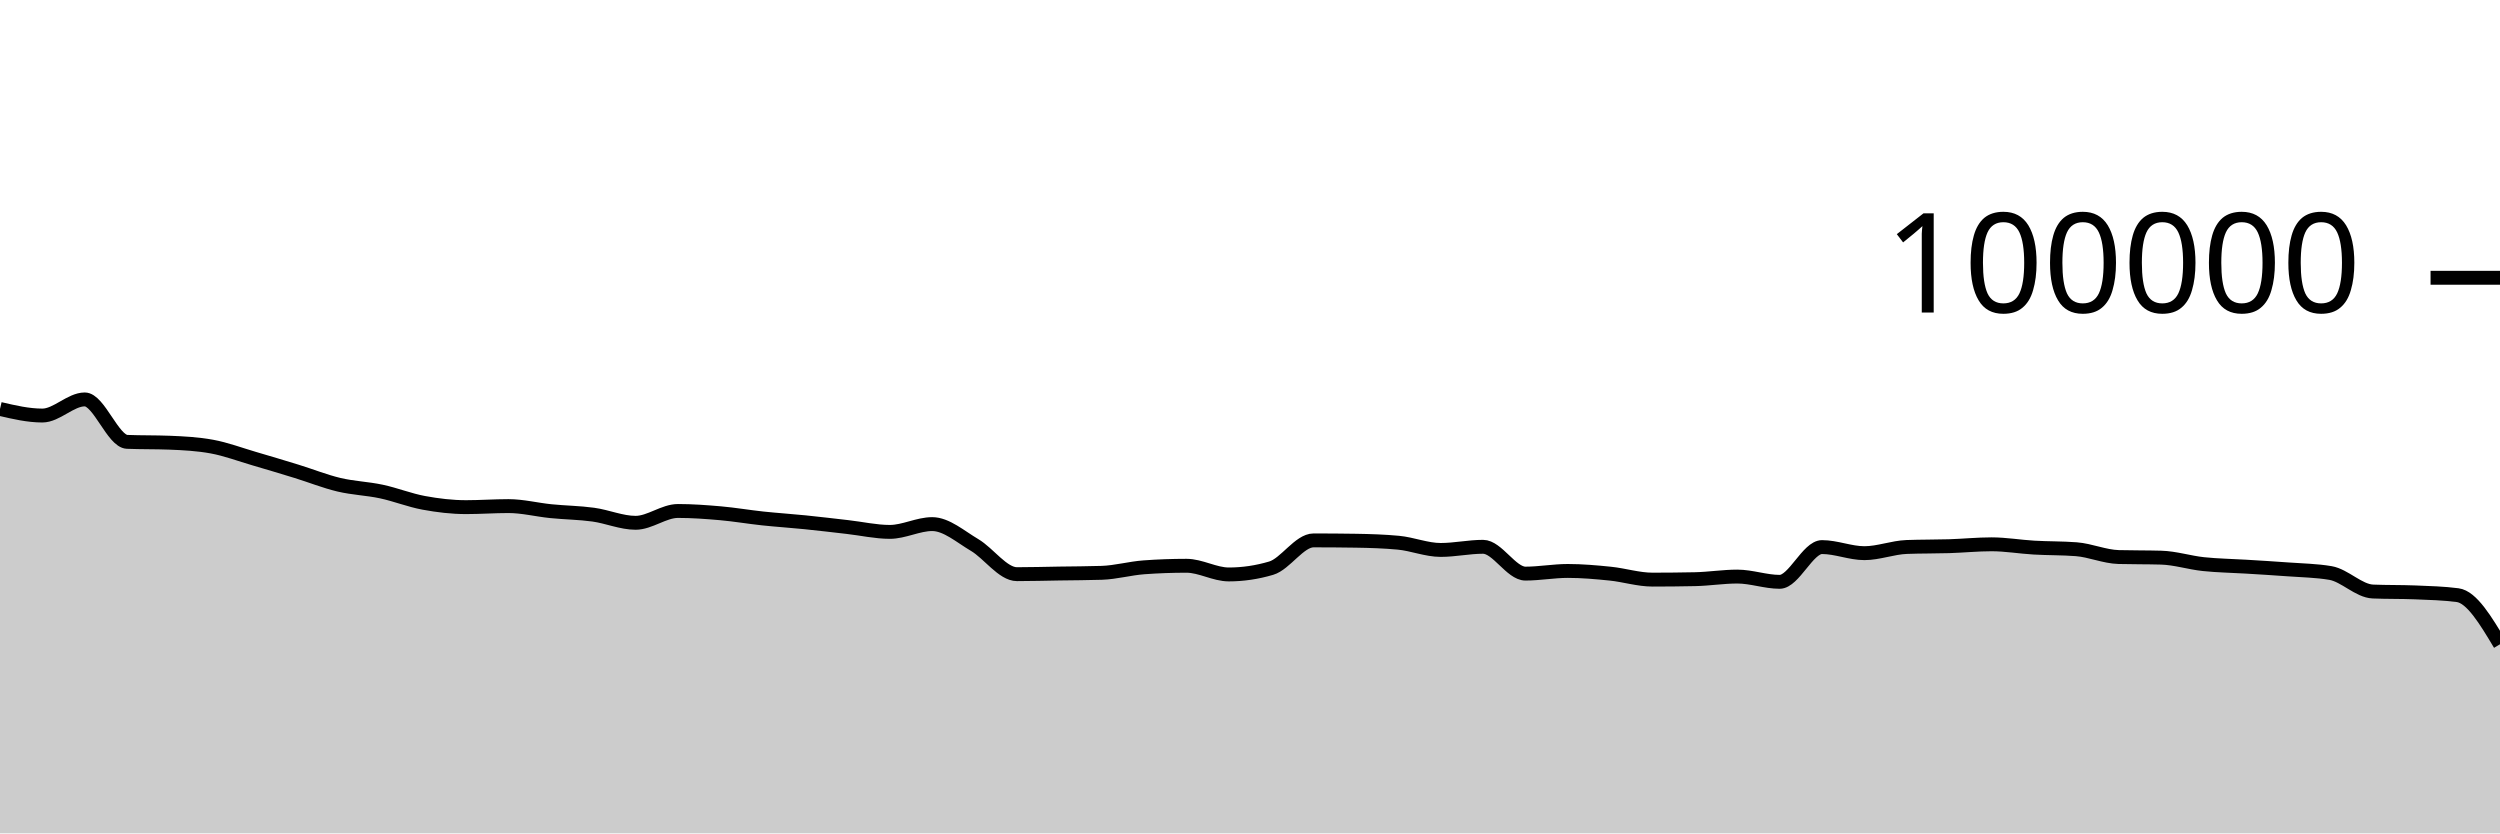
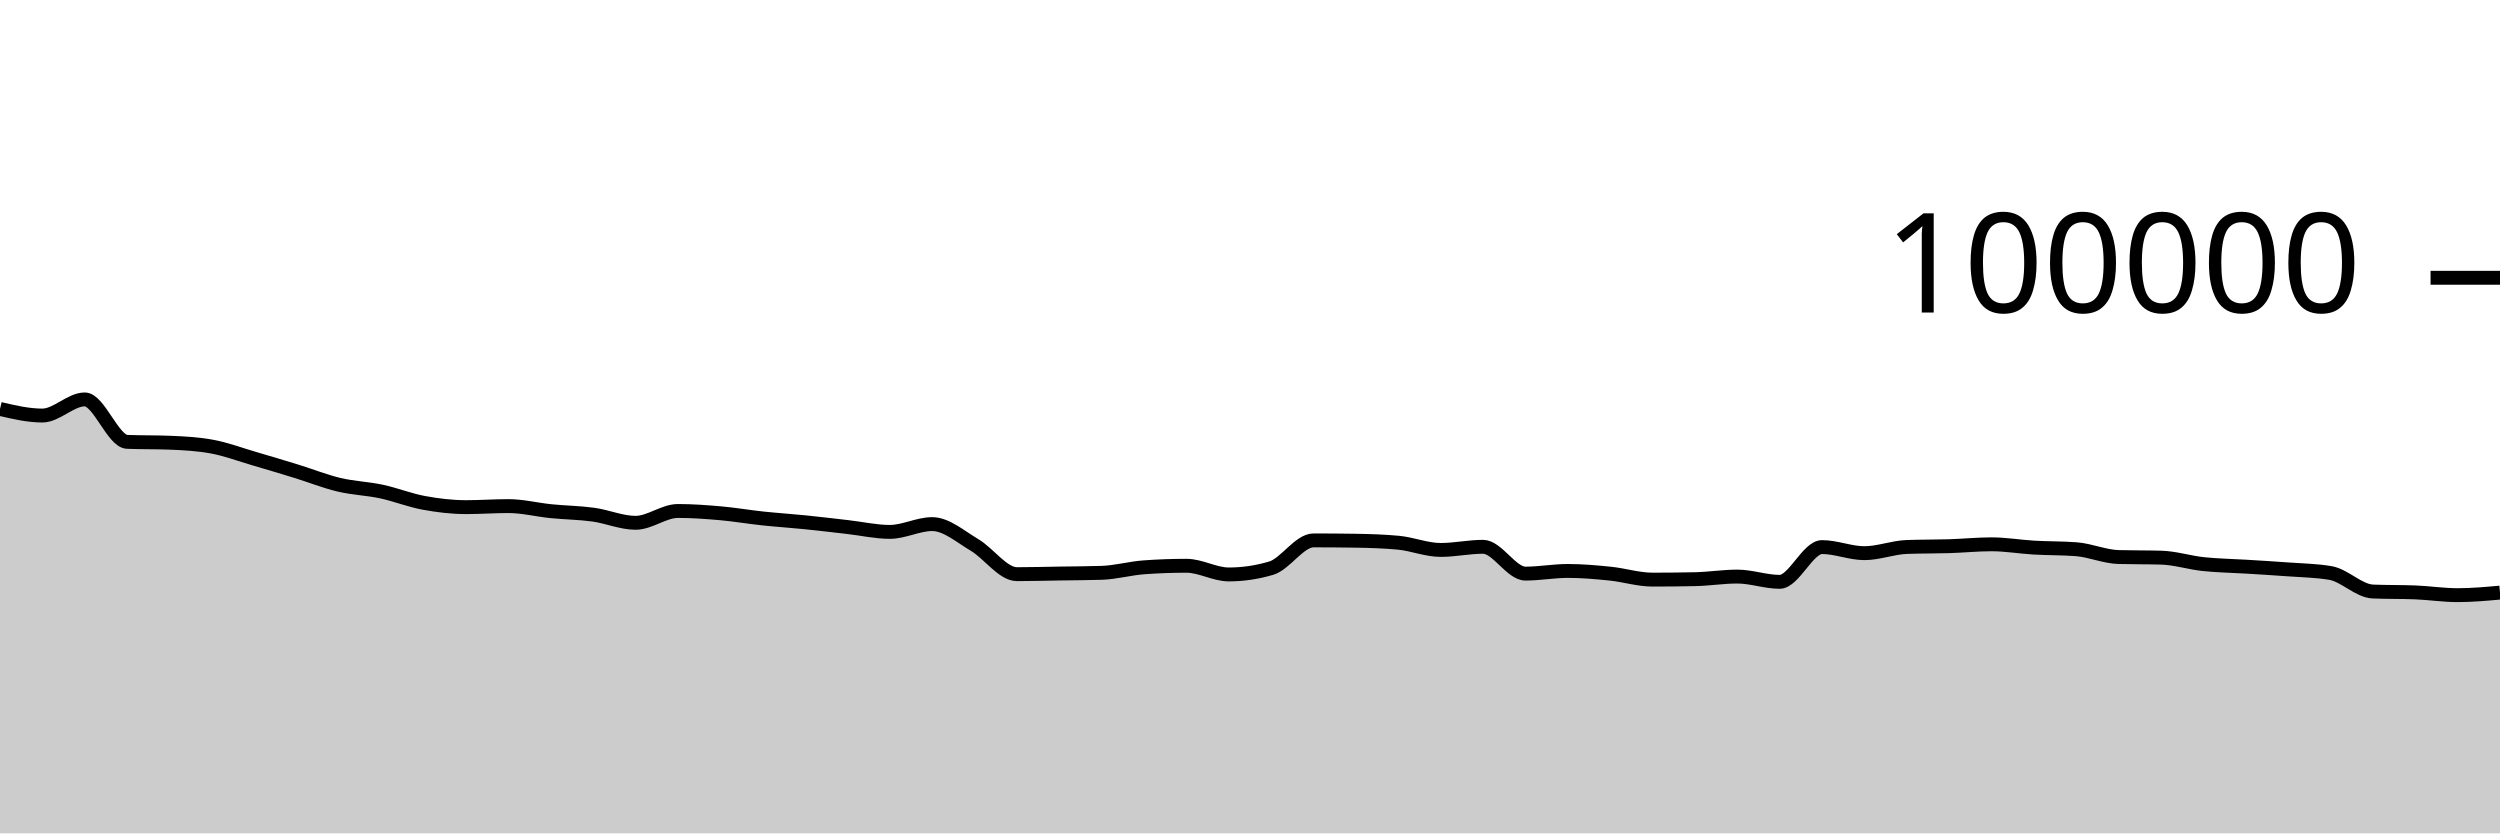
<svg xmlns="http://www.w3.org/2000/svg" viewBox="0 0 180 60">
  <g transform="translate(0,20)">
-     <path class="area" fill="rgba(0, 0, 0, 0.2)" d="M0,9.444C1.017,9.682,2.034,9.919,3.051,9.919C4.068,9.919,5.085,8.758,6.102,8.758C7.119,8.758,8.136,11.774,9.153,11.814C10.169,11.854,11.186,11.834,12.203,11.874C13.22,11.914,14.237,11.968,15.254,12.154C16.271,12.34,17.288,12.725,18.305,13.022C19.322,13.32,20.339,13.624,21.356,13.937C22.373,14.251,23.39,14.66,24.407,14.902C25.424,15.144,26.441,15.173,27.458,15.39C28.475,15.607,29.492,16.017,30.508,16.204C31.525,16.392,32.542,16.514,33.559,16.514C34.576,16.514,35.593,16.439,36.61,16.439C37.627,16.439,38.644,16.702,39.661,16.804C40.678,16.907,41.695,16.915,42.712,17.054C43.729,17.194,44.746,17.642,45.763,17.642C46.78,17.642,47.797,16.79,48.814,16.79C49.831,16.79,50.847,16.865,51.864,16.954C52.881,17.044,53.898,17.219,54.915,17.328C55.932,17.436,56.949,17.501,57.966,17.604C58.983,17.707,60,17.83,61.017,17.946C62.034,18.061,63.051,18.296,64.068,18.296C65.085,18.296,66.102,17.735,67.119,17.735C68.136,17.735,69.153,18.638,70.169,19.238C71.186,19.839,72.203,21.34,73.22,21.34C74.237,21.34,75.254,21.31,76.271,21.294C77.288,21.278,78.305,21.278,79.322,21.244C80.339,21.211,81.356,20.92,82.373,20.846C83.39,20.772,84.407,20.735,85.424,20.735C86.441,20.735,87.458,21.36,88.475,21.36C89.492,21.36,90.508,21.209,91.525,20.908C92.542,20.607,93.559,18.908,94.576,18.908C95.593,18.908,96.61,18.916,97.627,18.932C98.644,18.949,99.661,18.98,100.678,19.075C101.695,19.17,102.712,19.596,103.729,19.596C104.746,19.596,105.763,19.369,106.78,19.369C107.797,19.369,108.814,21.3,109.831,21.3C110.847,21.3,111.864,21.108,112.881,21.108C113.898,21.108,114.915,21.198,115.932,21.302C116.949,21.406,117.966,21.733,118.983,21.733C120,21.733,121.017,21.722,122.034,21.701C123.051,21.68,124.068,21.513,125.085,21.513C126.102,21.513,127.119,21.892,128.136,21.892C129.153,21.892,130.169,19.39,131.186,19.39C132.203,19.39,133.22,19.828,134.237,19.828C135.254,19.828,136.271,19.419,137.288,19.382C138.305,19.344,139.322,19.357,140.339,19.326C141.356,19.294,142.373,19.19,143.39,19.19C144.407,19.19,145.424,19.368,146.441,19.427C147.458,19.486,148.475,19.466,149.492,19.544C150.508,19.623,151.525,20.079,152.542,20.107C153.559,20.135,154.576,20.121,155.593,20.15C156.61,20.178,157.627,20.508,158.644,20.616C159.661,20.724,160.678,20.735,161.695,20.798C162.712,20.861,163.729,20.919,164.746,20.996C165.763,21.072,166.78,21.083,167.797,21.257C168.814,21.431,169.831,22.548,170.847,22.59C171.864,22.632,172.881,22.611,173.898,22.652C174.915,22.694,175.932,22.719,176.949,22.851C177.966,22.983,178.983,24.685,180,26.387L180,40C178.983,40,177.966,40,176.949,40C175.932,40,174.915,40,173.898,40C172.881,40,171.864,40,170.847,40C169.831,40,168.814,40,167.797,40C166.78,40,165.763,40,164.746,40C163.729,40,162.712,40,161.695,40C160.678,40,159.661,40,158.644,40C157.627,40,156.61,40,155.593,40C154.576,40,153.559,40,152.542,40C151.525,40,150.508,40,149.492,40C148.475,40,147.458,40,146.441,40C145.424,40,144.407,40,143.39,40C142.373,40,141.356,40,140.339,40C139.322,40,138.305,40,137.288,40C136.271,40,135.254,40,134.237,40C133.22,40,132.203,40,131.186,40C130.169,40,129.153,40,128.136,40C127.119,40,126.102,40,125.085,40C124.068,40,123.051,40,122.034,40C121.017,40,120,40,118.983,40C117.966,40,116.949,40,115.932,40C114.915,40,113.898,40,112.881,40C111.864,40,110.847,40,109.831,40C108.814,40,107.797,40,106.78,40C105.763,40,104.746,40,103.729,40C102.712,40,101.695,40,100.678,40C99.661,40,98.644,40,97.627,40C96.61,40,95.593,40,94.576,40C93.559,40,92.542,40,91.525,40C90.508,40,89.492,40,88.475,40C87.458,40,86.441,40,85.424,40C84.407,40,83.39,40,82.373,40C81.356,40,80.339,40,79.322,40C78.305,40,77.288,40,76.271,40C75.254,40,74.237,40,73.22,40C72.203,40,71.186,40,70.169,40C69.153,40,68.136,40,67.119,40C66.102,40,65.085,40,64.068,40C63.051,40,62.034,40,61.017,40C60,40,58.983,40,57.966,40C56.949,40,55.932,40,54.915,40C53.898,40,52.881,40,51.864,40C50.847,40,49.831,40,48.814,40C47.797,40,46.78,40,45.763,40C44.746,40,43.729,40,42.712,40C41.695,40,40.678,40,39.661,40C38.644,40,37.627,40,36.61,40C35.593,40,34.576,40,33.559,40C32.542,40,31.525,40,30.508,40C29.492,40,28.475,40,27.458,40C26.441,40,25.424,40,24.407,40C23.39,40,22.373,40,21.356,40C20.339,40,19.322,40,18.305,40C17.288,40,16.271,40,15.254,40C14.237,40,13.22,40,12.203,40C11.186,40,10.169,40,9.153,40C8.136,40,7.119,40,6.102,40C5.085,40,4.068,40,3.051,40C2.034,40,1.017,40,0,40Z" />
-     <path class="line" stroke="black" fill="none" d="M0,9.444C1.017,9.682,2.034,9.919,3.051,9.919C4.068,9.919,5.085,8.758,6.102,8.758C7.119,8.758,8.136,11.774,9.153,11.814C10.169,11.854,11.186,11.834,12.203,11.874C13.22,11.914,14.237,11.968,15.254,12.154C16.271,12.34,17.288,12.725,18.305,13.022C19.322,13.32,20.339,13.624,21.356,13.937C22.373,14.251,23.39,14.66,24.407,14.902C25.424,15.144,26.441,15.173,27.458,15.39C28.475,15.607,29.492,16.017,30.508,16.204C31.525,16.392,32.542,16.514,33.559,16.514C34.576,16.514,35.593,16.439,36.61,16.439C37.627,16.439,38.644,16.702,39.661,16.804C40.678,16.907,41.695,16.915,42.712,17.054C43.729,17.194,44.746,17.642,45.763,17.642C46.78,17.642,47.797,16.79,48.814,16.79C49.831,16.79,50.847,16.865,51.864,16.954C52.881,17.044,53.898,17.219,54.915,17.328C55.932,17.436,56.949,17.501,57.966,17.604C58.983,17.707,60,17.83,61.017,17.946C62.034,18.061,63.051,18.296,64.068,18.296C65.085,18.296,66.102,17.735,67.119,17.735C68.136,17.735,69.153,18.638,70.169,19.238C71.186,19.839,72.203,21.34,73.22,21.34C74.237,21.34,75.254,21.31,76.271,21.294C77.288,21.278,78.305,21.278,79.322,21.244C80.339,21.211,81.356,20.92,82.373,20.846C83.39,20.772,84.407,20.735,85.424,20.735C86.441,20.735,87.458,21.36,88.475,21.36C89.492,21.36,90.508,21.209,91.525,20.908C92.542,20.607,93.559,18.908,94.576,18.908C95.593,18.908,96.61,18.916,97.627,18.932C98.644,18.949,99.661,18.98,100.678,19.075C101.695,19.17,102.712,19.596,103.729,19.596C104.746,19.596,105.763,19.369,106.78,19.369C107.797,19.369,108.814,21.3,109.831,21.3C110.847,21.3,111.864,21.108,112.881,21.108C113.898,21.108,114.915,21.198,115.932,21.302C116.949,21.406,117.966,21.733,118.983,21.733C120,21.733,121.017,21.722,122.034,21.701C123.051,21.68,124.068,21.513,125.085,21.513C126.102,21.513,127.119,21.892,128.136,21.892C129.153,21.892,130.169,19.39,131.186,19.39C132.203,19.39,133.22,19.828,134.237,19.828C135.254,19.828,136.271,19.419,137.288,19.382C138.305,19.344,139.322,19.357,140.339,19.326C141.356,19.294,142.373,19.19,143.39,19.19C144.407,19.19,145.424,19.368,146.441,19.427C147.458,19.486,148.475,19.466,149.492,19.544C150.508,19.623,151.525,20.079,152.542,20.107C153.559,20.135,154.576,20.121,155.593,20.15C156.61,20.178,157.627,20.508,158.644,20.616C159.661,20.724,160.678,20.735,161.695,20.798C162.712,20.861,163.729,20.919,164.746,20.996C165.763,21.072,166.78,21.083,167.797,21.257C168.814,21.431,169.831,22.548,170.847,22.59C171.864,22.632,172.881,22.611,173.898,22.652C174.915,22.694,175.932,22.719,176.949,22.851C177.966,22.983,178.983,24.685,180,26.387" />
+     <path class="area" fill="rgba(0, 0, 0, 0.2)" d="M0,9.444C1.017,9.682,2.034,9.919,3.051,9.919C4.068,9.919,5.085,8.758,6.102,8.758C7.119,8.758,8.136,11.774,9.153,11.814C10.169,11.854,11.186,11.834,12.203,11.874C13.22,11.914,14.237,11.968,15.254,12.154C16.271,12.34,17.288,12.725,18.305,13.022C19.322,13.32,20.339,13.624,21.356,13.937C22.373,14.251,23.39,14.66,24.407,14.902C25.424,15.144,26.441,15.173,27.458,15.39C28.475,15.607,29.492,16.017,30.508,16.204C31.525,16.392,32.542,16.514,33.559,16.514C34.576,16.514,35.593,16.439,36.61,16.439C37.627,16.439,38.644,16.702,39.661,16.804C40.678,16.907,41.695,16.915,42.712,17.054C43.729,17.194,44.746,17.642,45.763,17.642C46.78,17.642,47.797,16.79,48.814,16.79C49.831,16.79,50.847,16.865,51.864,16.954C52.881,17.044,53.898,17.219,54.915,17.328C55.932,17.436,56.949,17.501,57.966,17.604C58.983,17.707,60,17.83,61.017,17.946C62.034,18.061,63.051,18.296,64.068,18.296C65.085,18.296,66.102,17.735,67.119,17.735C68.136,17.735,69.153,18.638,70.169,19.238C71.186,19.839,72.203,21.34,73.22,21.34C74.237,21.34,75.254,21.31,76.271,21.294C77.288,21.278,78.305,21.278,79.322,21.244C80.339,21.211,81.356,20.92,82.373,20.846C83.39,20.772,84.407,20.735,85.424,20.735C86.441,20.735,87.458,21.36,88.475,21.36C89.492,21.36,90.508,21.209,91.525,20.908C92.542,20.607,93.559,18.908,94.576,18.908C95.593,18.908,96.61,18.916,97.627,18.932C98.644,18.949,99.661,18.98,100.678,19.075C101.695,19.17,102.712,19.596,103.729,19.596C104.746,19.596,105.763,19.369,106.78,19.369C107.797,19.369,108.814,21.3,109.831,21.3C110.847,21.3,111.864,21.108,112.881,21.108C113.898,21.108,114.915,21.198,115.932,21.302C116.949,21.406,117.966,21.733,118.983,21.733C120,21.733,121.017,21.722,122.034,21.701C123.051,21.68,124.068,21.513,125.085,21.513C126.102,21.513,127.119,21.892,128.136,21.892C129.153,21.892,130.169,19.39,131.186,19.39C132.203,19.39,133.22,19.828,134.237,19.828C135.254,19.828,136.271,19.419,137.288,19.382C138.305,19.344,139.322,19.357,140.339,19.326C141.356,19.294,142.373,19.19,143.39,19.19C144.407,19.19,145.424,19.368,146.441,19.427C147.458,19.486,148.475,19.466,149.492,19.544C150.508,19.623,151.525,20.079,152.542,20.107C153.559,20.135,154.576,20.121,155.593,20.15C156.61,20.178,157.627,20.508,158.644,20.616C159.661,20.724,160.678,20.735,161.695,20.798C162.712,20.861,163.729,20.919,164.746,20.996C165.763,21.072,166.78,21.083,167.797,21.257C168.814,21.431,169.831,22.548,170.847,22.59C171.864,22.632,172.881,22.611,173.898,22.652C174.915,22.694,175.932,22.851,176.949,22.851C177.966,22.851,178.983,22.759,180,22.668L180,40C178.983,40,177.966,40,176.949,40C175.932,40,174.915,40,173.898,40C172.881,40,171.864,40,170.847,40C169.831,40,168.814,40,167.797,40C166.78,40,165.763,40,164.746,40C163.729,40,162.712,40,161.695,40C160.678,40,159.661,40,158.644,40C157.627,40,156.61,40,155.593,40C154.576,40,153.559,40,152.542,40C151.525,40,150.508,40,149.492,40C148.475,40,147.458,40,146.441,40C145.424,40,144.407,40,143.39,40C142.373,40,141.356,40,140.339,40C139.322,40,138.305,40,137.288,40C136.271,40,135.254,40,134.237,40C133.22,40,132.203,40,131.186,40C130.169,40,129.153,40,128.136,40C127.119,40,126.102,40,125.085,40C124.068,40,123.051,40,122.034,40C121.017,40,120,40,118.983,40C117.966,40,116.949,40,115.932,40C114.915,40,113.898,40,112.881,40C111.864,40,110.847,40,109.831,40C108.814,40,107.797,40,106.78,40C105.763,40,104.746,40,103.729,40C102.712,40,101.695,40,100.678,40C99.661,40,98.644,40,97.627,40C96.61,40,95.593,40,94.576,40C93.559,40,92.542,40,91.525,40C90.508,40,89.492,40,88.475,40C87.458,40,86.441,40,85.424,40C84.407,40,83.39,40,82.373,40C81.356,40,80.339,40,79.322,40C78.305,40,77.288,40,76.271,40C75.254,40,74.237,40,73.22,40C72.203,40,71.186,40,70.169,40C69.153,40,68.136,40,67.119,40C66.102,40,65.085,40,64.068,40C63.051,40,62.034,40,61.017,40C60,40,58.983,40,57.966,40C56.949,40,55.932,40,54.915,40C53.898,40,52.881,40,51.864,40C50.847,40,49.831,40,48.814,40C47.797,40,46.78,40,45.763,40C44.746,40,43.729,40,42.712,40C41.695,40,40.678,40,39.661,40C38.644,40,37.627,40,36.61,40C35.593,40,34.576,40,33.559,40C32.542,40,31.525,40,30.508,40C29.492,40,28.475,40,27.458,40C26.441,40,25.424,40,24.407,40C23.39,40,22.373,40,21.356,40C20.339,40,19.322,40,18.305,40C17.288,40,16.271,40,15.254,40C14.237,40,13.22,40,12.203,40C11.186,40,10.169,40,9.153,40C8.136,40,7.119,40,6.102,40C5.085,40,4.068,40,3.051,40C2.034,40,1.017,40,0,40Z" />
+     <path class="line" stroke="black" fill="none" d="M0,9.444C1.017,9.682,2.034,9.919,3.051,9.919C4.068,9.919,5.085,8.758,6.102,8.758C7.119,8.758,8.136,11.774,9.153,11.814C10.169,11.854,11.186,11.834,12.203,11.874C13.22,11.914,14.237,11.968,15.254,12.154C16.271,12.34,17.288,12.725,18.305,13.022C19.322,13.32,20.339,13.624,21.356,13.937C22.373,14.251,23.39,14.66,24.407,14.902C25.424,15.144,26.441,15.173,27.458,15.39C28.475,15.607,29.492,16.017,30.508,16.204C31.525,16.392,32.542,16.514,33.559,16.514C34.576,16.514,35.593,16.439,36.61,16.439C37.627,16.439,38.644,16.702,39.661,16.804C40.678,16.907,41.695,16.915,42.712,17.054C43.729,17.194,44.746,17.642,45.763,17.642C46.78,17.642,47.797,16.79,48.814,16.79C49.831,16.79,50.847,16.865,51.864,16.954C52.881,17.044,53.898,17.219,54.915,17.328C55.932,17.436,56.949,17.501,57.966,17.604C58.983,17.707,60,17.83,61.017,17.946C62.034,18.061,63.051,18.296,64.068,18.296C65.085,18.296,66.102,17.735,67.119,17.735C68.136,17.735,69.153,18.638,70.169,19.238C71.186,19.839,72.203,21.34,73.22,21.34C74.237,21.34,75.254,21.31,76.271,21.294C77.288,21.278,78.305,21.278,79.322,21.244C80.339,21.211,81.356,20.92,82.373,20.846C83.39,20.772,84.407,20.735,85.424,20.735C86.441,20.735,87.458,21.36,88.475,21.36C89.492,21.36,90.508,21.209,91.525,20.908C92.542,20.607,93.559,18.908,94.576,18.908C95.593,18.908,96.61,18.916,97.627,18.932C98.644,18.949,99.661,18.98,100.678,19.075C101.695,19.17,102.712,19.596,103.729,19.596C104.746,19.596,105.763,19.369,106.78,19.369C107.797,19.369,108.814,21.3,109.831,21.3C110.847,21.3,111.864,21.108,112.881,21.108C113.898,21.108,114.915,21.198,115.932,21.302C116.949,21.406,117.966,21.733,118.983,21.733C120,21.733,121.017,21.722,122.034,21.701C123.051,21.68,124.068,21.513,125.085,21.513C126.102,21.513,127.119,21.892,128.136,21.892C129.153,21.892,130.169,19.39,131.186,19.39C132.203,19.39,133.22,19.828,134.237,19.828C135.254,19.828,136.271,19.419,137.288,19.382C138.305,19.344,139.322,19.357,140.339,19.326C141.356,19.294,142.373,19.19,143.39,19.19C144.407,19.19,145.424,19.368,146.441,19.427C147.458,19.486,148.475,19.466,149.492,19.544C150.508,19.623,151.525,20.079,152.542,20.107C153.559,20.135,154.576,20.121,155.593,20.15C156.61,20.178,157.627,20.508,158.644,20.616C159.661,20.724,160.678,20.735,161.695,20.798C162.712,20.861,163.729,20.919,164.746,20.996C165.763,21.072,166.78,21.083,167.797,21.257C168.814,21.431,169.831,22.548,170.847,22.59C171.864,22.632,172.881,22.611,173.898,22.652C174.915,22.694,175.932,22.851,176.949,22.851C177.966,22.851,178.983,22.759,180,22.668" />
    <path class="axis-ceiling" stroke-width="1" stroke="black" fill="none" d="M175,0L180,0" />
    <text class="axis-ceiling-label" font-family="sans-serif" text-anchor="end" font-size="10px" x="170" y="2.5">100000</text>
  </g>
</svg>
